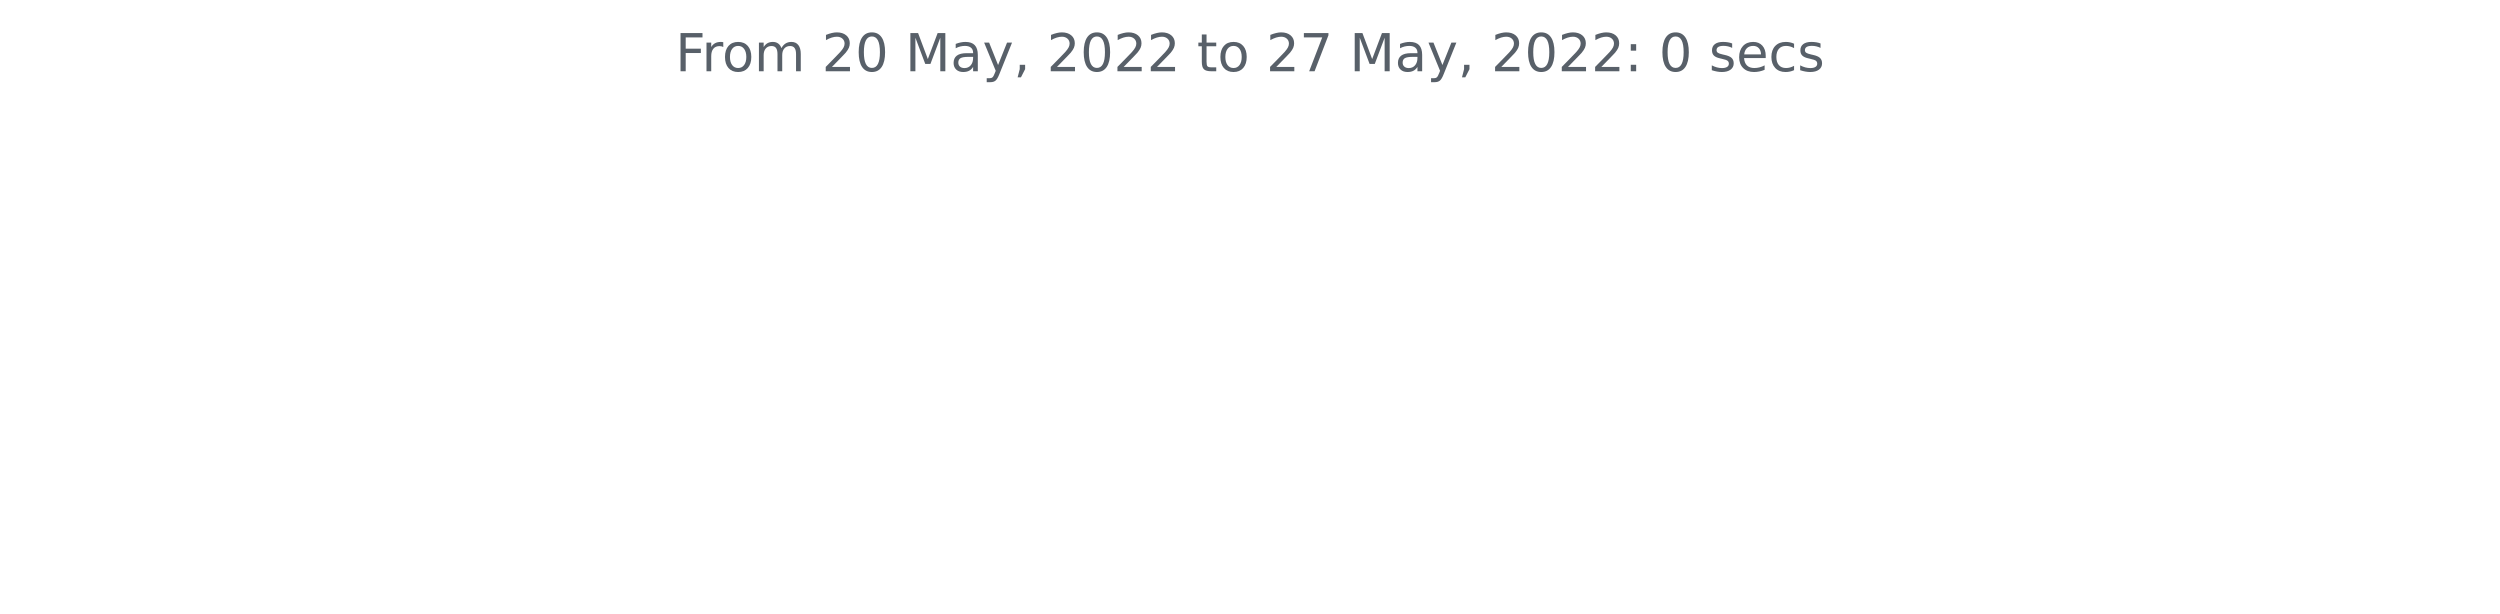
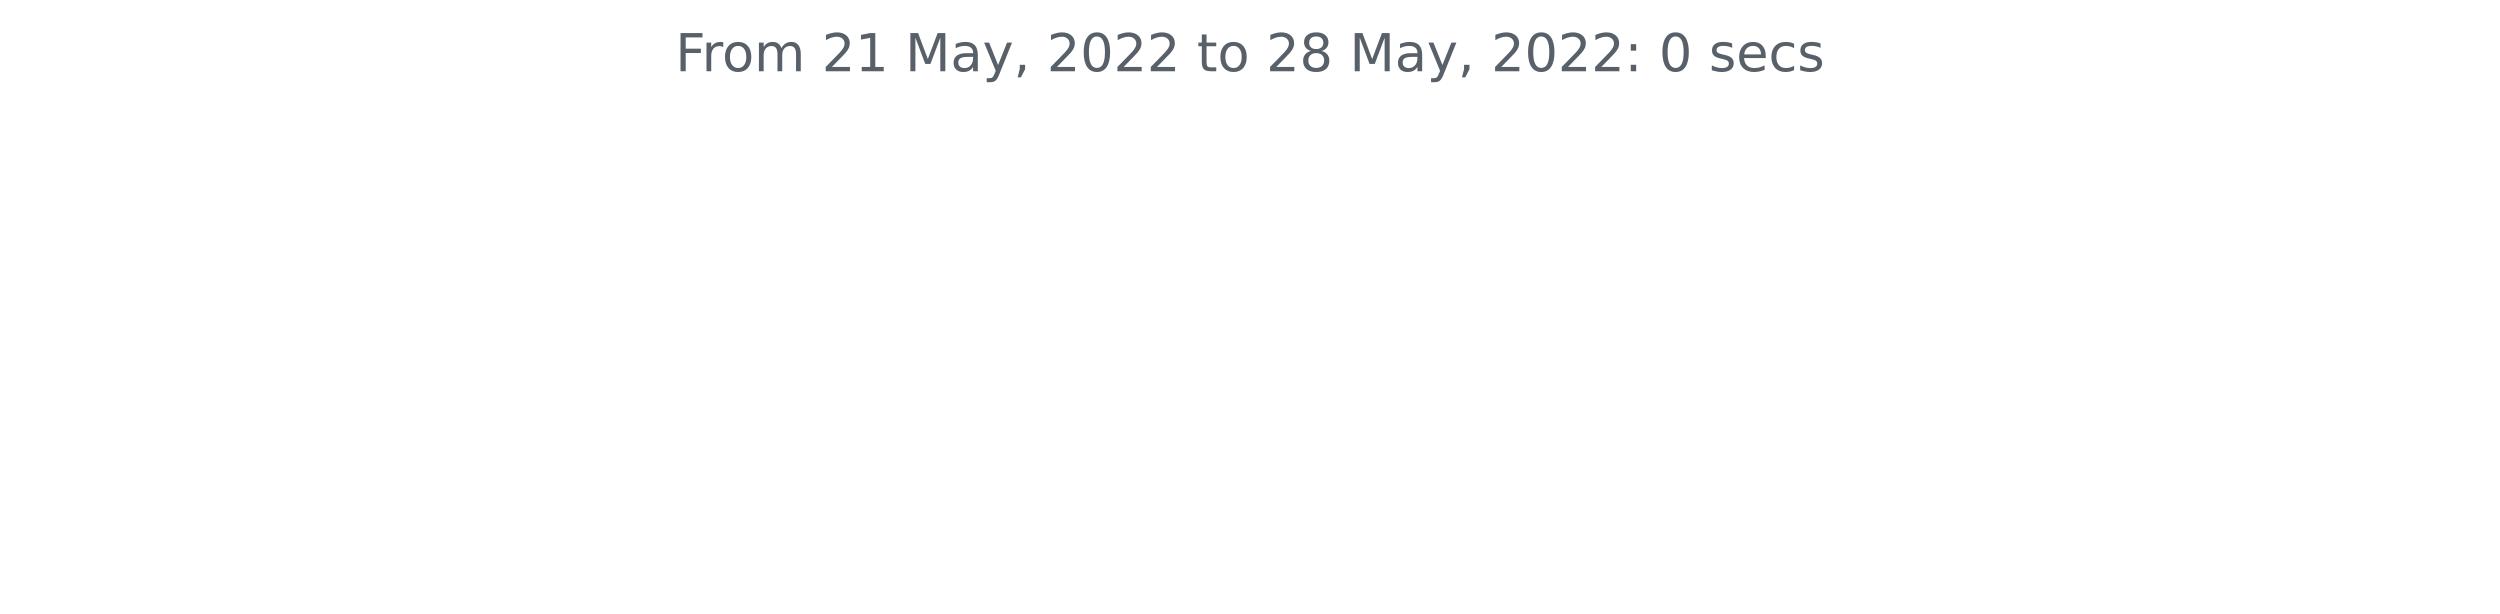
<svg xmlns="http://www.w3.org/2000/svg" xmlns:xlink="http://www.w3.org/1999/xlink" width="572.4pt" height="140.398pt" viewBox="0 0 572.4 140.398" version="1.1">
  <defs>
    <style type="text/css">*{stroke-linejoin: round; stroke-linecap: butt}</style>
  </defs>
  <g id="figure_1">
    <g id="patch_1">
      <path d="M 0 140.398  L 572.4 140.398  L 572.4 0  L 0 0  L 0 140.398  z " style="fill: none" />
    </g>
    <g id="axes_1">
      <g id="matplotlib.axis_1" />
      <g id="matplotlib.axis_2" />
      <g id="text_1">
        <g style="fill: #586069" transform="translate(154.6369 16.31812)scale(0.12 -0.12)">
          <defs>
            <path id="DejaVuSans-46" d="M 628 4666  L 3309 4666  L 3309 4134  L 1259 4134  L 1259 2759  L 3109 2759  L 3109 2228  L 1259 2228  L 1259 0  L 628 0  L 628 4666  z " transform="scale(0.015625)" />
            <path id="DejaVuSans-72" d="M 2631 2963  Q 2534 3019 2420 3045  Q 2306 3072 2169 3072  Q 1681 3072 1420 2755  Q 1159 2438 1159 1844  L 1159 0  L 581 0  L 581 3500  L 1159 3500  L 1159 2956  Q 1341 3275 1631 3429  Q 1922 3584 2338 3584  Q 2397 3584 2469 3576  Q 2541 3569 2628 3553  L 2631 2963  z " transform="scale(0.015625)" />
            <path id="DejaVuSans-6f" d="M 1959 3097  Q 1497 3097 1228 2736  Q 959 2375 959 1747  Q 959 1119 1226 758  Q 1494 397 1959 397  Q 2419 397 2687 759  Q 2956 1122 2956 1747  Q 2956 2369 2687 2733  Q 2419 3097 1959 3097  z M 1959 3584  Q 2709 3584 3137 3096  Q 3566 2609 3566 1747  Q 3566 888 3137 398  Q 2709 -91 1959 -91  Q 1206 -91 779 398  Q 353 888 353 1747  Q 353 2609 779 3096  Q 1206 3584 1959 3584  z " transform="scale(0.015625)" />
            <path id="DejaVuSans-6d" d="M 3328 2828  Q 3544 3216 3844 3400  Q 4144 3584 4550 3584  Q 5097 3584 5394 3201  Q 5691 2819 5691 2113  L 5691 0  L 5113 0  L 5113 2094  Q 5113 2597 4934 2840  Q 4756 3084 4391 3084  Q 3944 3084 3684 2787  Q 3425 2491 3425 1978  L 3425 0  L 2847 0  L 2847 2094  Q 2847 2600 2669 2842  Q 2491 3084 2119 3084  Q 1678 3084 1418 2786  Q 1159 2488 1159 1978  L 1159 0  L 581 0  L 581 3500  L 1159 3500  L 1159 2956  Q 1356 3278 1631 3431  Q 1906 3584 2284 3584  Q 2666 3584 2933 3390  Q 3200 3197 3328 2828  z " transform="scale(0.015625)" />
            <path id="DejaVuSans-20" transform="scale(0.015625)" />
            <path id="DejaVuSans-32" d="M 1228 531  L 3431 531  L 3431 0  L 469 0  L 469 531  Q 828 903 1448 1529  Q 2069 2156 2228 2338  Q 2531 2678 2651 2914  Q 2772 3150 2772 3378  Q 2772 3750 2511 3984  Q 2250 4219 1831 4219  Q 1534 4219 1204 4116  Q 875 4013 500 3803  L 500 4441  Q 881 4594 1212 4672  Q 1544 4750 1819 4750  Q 2544 4750 2975 4387  Q 3406 4025 3406 3419  Q 3406 3131 3298 2873  Q 3191 2616 2906 2266  Q 2828 2175 2409 1742  Q 1991 1309 1228 531  z " transform="scale(0.015625)" />
-             <path id="DejaVuSans-30" d="M 2034 4250  Q 1547 4250 1301 3770  Q 1056 3291 1056 2328  Q 1056 1369 1301 889  Q 1547 409 2034 409  Q 2525 409 2770 889  Q 3016 1369 3016 2328  Q 3016 3291 2770 3770  Q 2525 4250 2034 4250  z M 2034 4750  Q 2819 4750 3233 4129  Q 3647 3509 3647 2328  Q 3647 1150 3233 529  Q 2819 -91 2034 -91  Q 1250 -91 836 529  Q 422 1150 422 2328  Q 422 3509 836 4129  Q 1250 4750 2034 4750  z " transform="scale(0.015625)" />
+             <path id="DejaVuSans-31" d="M 794 531  L 1825 531  L 1825 4091  L 703 3866  L 703 4441  L 1819 4666  L 2450 4666  L 2450 531  L 3481 531  L 3481 0  L 794 0  L 794 531  z " transform="scale(0.015625)" />
            <path id="DejaVuSans-4d" d="M 628 4666  L 1569 4666  L 2759 1491  L 3956 4666  L 4897 4666  L 4897 0  L 4281 0  L 4281 4097  L 3078 897  L 2444 897  L 1241 4097  L 1241 0  L 628 0  L 628 4666  z " transform="scale(0.015625)" />
            <path id="DejaVuSans-61" d="M 2194 1759  Q 1497 1759 1228 1600  Q 959 1441 959 1056  Q 959 750 1161 570  Q 1363 391 1709 391  Q 2188 391 2477 730  Q 2766 1069 2766 1631  L 2766 1759  L 2194 1759  z M 3341 1997  L 3341 0  L 2766 0  L 2766 531  Q 2569 213 2275 61  Q 1981 -91 1556 -91  Q 1019 -91 701 211  Q 384 513 384 1019  Q 384 1609 779 1909  Q 1175 2209 1959 2209  L 2766 2209  L 2766 2266  Q 2766 2663 2505 2880  Q 2244 3097 1772 3097  Q 1472 3097 1187 3025  Q 903 2953 641 2809  L 641 3341  Q 956 3463 1253 3523  Q 1550 3584 1831 3584  Q 2591 3584 2966 3190  Q 3341 2797 3341 1997  z " transform="scale(0.015625)" />
            <path id="DejaVuSans-79" d="M 2059 -325  Q 1816 -950 1584 -1140  Q 1353 -1331 966 -1331  L 506 -1331  L 506 -850  L 844 -850  Q 1081 -850 1212 -737  Q 1344 -625 1503 -206  L 1606 56  L 191 3500  L 800 3500  L 1894 763  L 2988 3500  L 3597 3500  L 2059 -325  z " transform="scale(0.015625)" />
            <path id="DejaVuSans-2c" d="M 750 794  L 1409 794  L 1409 256  L 897 -744  L 494 -744  L 750 256  L 750 794  z " transform="scale(0.015625)" />
+             <path id="DejaVuSans-30" d="M 2034 4250  Q 1547 4250 1301 3770  Q 1056 3291 1056 2328  Q 1056 1369 1301 889  Q 1547 409 2034 409  Q 2525 409 2770 889  Q 3016 1369 3016 2328  Q 3016 3291 2770 3770  Q 2525 4250 2034 4250  z M 2034 4750  Q 2819 4750 3233 4129  Q 3647 3509 3647 2328  Q 3647 1150 3233 529  Q 2819 -91 2034 -91  Q 1250 -91 836 529  Q 422 1150 422 2328  Q 422 3509 836 4129  Q 1250 4750 2034 4750  z " transform="scale(0.015625)" />
            <path id="DejaVuSans-74" d="M 1172 4494  L 1172 3500  L 2356 3500  L 2356 3053  L 1172 3053  L 1172 1153  Q 1172 725 1289 603  Q 1406 481 1766 481  L 2356 481  L 2356 0  L 1766 0  Q 1100 0 847 248  Q 594 497 594 1153  L 594 3053  L 172 3053  L 172 3500  L 594 3500  L 594 4494  L 1172 4494  z " transform="scale(0.015625)" />
-             <path id="DejaVuSans-37" d="M 525 4666  L 3525 4666  L 3525 4397  L 1831 0  L 1172 0  L 2766 4134  L 525 4134  L 525 4666  z " transform="scale(0.015625)" />
+             <path id="DejaVuSans-38" d="M 2034 2216  Q 1584 2216 1326 1975  Q 1069 1734 1069 1313  Q 1069 891 1326 650  Q 1584 409 2034 409  Q 2484 409 2743 651  Q 3003 894 3003 1313  Q 3003 1734 2745 1975  Q 2488 2216 2034 2216  z M 1403 2484  Q 997 2584 770 2862  Q 544 3141 544 3541  Q 544 4100 942 4425  Q 1341 4750 2034 4750  Q 2731 4750 3128 4425  Q 3525 4100 3525 3541  Q 3525 3141 3298 2862  Q 3072 2584 2669 2484  Q 3125 2378 3379 2068  Q 3634 1759 3634 1313  Q 3634 634 3220 271  Q 2806 -91 2034 -91  Q 1263 -91 848 271  Q 434 634 434 1313  Q 434 1759 690 2068  Q 947 2378 1403 2484  z M 1172 3481  Q 1172 3119 1398 2916  Q 1625 2713 2034 2713  Q 2441 2713 2670 2916  Q 2900 3119 2900 3481  Q 2900 3844 2670 4047  Q 2441 4250 2034 4250  Q 1625 4250 1398 4047  Q 1172 3844 1172 3481  z " transform="scale(0.015625)" />
            <path id="DejaVuSans-3a" d="M 750 794  L 1409 794  L 1409 0  L 750 0  L 750 794  z M 750 3309  L 1409 3309  L 1409 2516  L 750 2516  L 750 3309  z " transform="scale(0.015625)" />
            <path id="DejaVuSans-73" d="M 2834 3397  L 2834 2853  Q 2591 2978 2328 3040  Q 2066 3103 1784 3103  Q 1356 3103 1142 2972  Q 928 2841 928 2578  Q 928 2378 1081 2264  Q 1234 2150 1697 2047  L 1894 2003  Q 2506 1872 2764 1633  Q 3022 1394 3022 966  Q 3022 478 2636 193  Q 2250 -91 1575 -91  Q 1294 -91 989 -36  Q 684 19 347 128  L 347 722  Q 666 556 975 473  Q 1284 391 1588 391  Q 1994 391 2212 530  Q 2431 669 2431 922  Q 2431 1156 2273 1281  Q 2116 1406 1581 1522  L 1381 1569  Q 847 1681 609 1914  Q 372 2147 372 2553  Q 372 3047 722 3315  Q 1072 3584 1716 3584  Q 2034 3584 2315 3537  Q 2597 3491 2834 3397  z " transform="scale(0.015625)" />
            <path id="DejaVuSans-65" d="M 3597 1894  L 3597 1613  L 953 1613  Q 991 1019 1311 708  Q 1631 397 2203 397  Q 2534 397 2845 478  Q 3156 559 3463 722  L 3463 178  Q 3153 47 2828 -22  Q 2503 -91 2169 -91  Q 1331 -91 842 396  Q 353 884 353 1716  Q 353 2575 817 3079  Q 1281 3584 2069 3584  Q 2775 3584 3186 3129  Q 3597 2675 3597 1894  z M 3022 2063  Q 3016 2534 2758 2815  Q 2500 3097 2075 3097  Q 1594 3097 1305 2825  Q 1016 2553 972 2059  L 3022 2063  z " transform="scale(0.015625)" />
            <path id="DejaVuSans-63" d="M 3122 3366  L 3122 2828  Q 2878 2963 2633 3030  Q 2388 3097 2138 3097  Q 1578 3097 1268 2742  Q 959 2388 959 1747  Q 959 1106 1268 751  Q 1578 397 2138 397  Q 2388 397 2633 464  Q 2878 531 3122 666  L 3122 134  Q 2881 22 2623 -34  Q 2366 -91 2075 -91  Q 1284 -91 818 406  Q 353 903 353 1747  Q 353 2603 823 3093  Q 1294 3584 2113 3584  Q 2378 3584 2631 3529  Q 2884 3475 3122 3366  z " transform="scale(0.015625)" />
          </defs>
          <use xlink:href="#DejaVuSans-46" />
          <use xlink:href="#DejaVuSans-72" x="50.27" />
          <use xlink:href="#DejaVuSans-6f" x="89.133" />
          <use xlink:href="#DejaVuSans-6d" x="150.314" />
          <use xlink:href="#DejaVuSans-20" x="247.727" />
          <use xlink:href="#DejaVuSans-32" x="279.514" />
-           <use xlink:href="#DejaVuSans-30" x="343.137" />
+           <use xlink:href="#DejaVuSans-31" x="343.137" />
          <use xlink:href="#DejaVuSans-20" x="406.76" />
          <use xlink:href="#DejaVuSans-4d" x="438.547" />
          <use xlink:href="#DejaVuSans-61" x="524.826" />
          <use xlink:href="#DejaVuSans-79" x="586.105" />
          <use xlink:href="#DejaVuSans-2c" x="645.285" />
          <use xlink:href="#DejaVuSans-20" x="677.072" />
          <use xlink:href="#DejaVuSans-32" x="708.859" />
          <use xlink:href="#DejaVuSans-30" x="772.482" />
          <use xlink:href="#DejaVuSans-32" x="836.105" />
          <use xlink:href="#DejaVuSans-32" x="899.729" />
          <use xlink:href="#DejaVuSans-20" x="963.352" />
          <use xlink:href="#DejaVuSans-74" x="995.139" />
          <use xlink:href="#DejaVuSans-6f" x="1034.348" />
          <use xlink:href="#DejaVuSans-20" x="1095.529" />
          <use xlink:href="#DejaVuSans-32" x="1127.316" />
-           <use xlink:href="#DejaVuSans-37" x="1190.939" />
+           <use xlink:href="#DejaVuSans-38" x="1190.939" />
          <use xlink:href="#DejaVuSans-20" x="1254.562" />
          <use xlink:href="#DejaVuSans-4d" x="1286.35" />
          <use xlink:href="#DejaVuSans-61" x="1372.629" />
          <use xlink:href="#DejaVuSans-79" x="1433.908" />
          <use xlink:href="#DejaVuSans-2c" x="1493.088" />
          <use xlink:href="#DejaVuSans-20" x="1524.875" />
          <use xlink:href="#DejaVuSans-32" x="1556.662" />
          <use xlink:href="#DejaVuSans-30" x="1620.285" />
          <use xlink:href="#DejaVuSans-32" x="1683.908" />
          <use xlink:href="#DejaVuSans-32" x="1747.531" />
          <use xlink:href="#DejaVuSans-3a" x="1811.154" />
          <use xlink:href="#DejaVuSans-20" x="1844.846" />
          <use xlink:href="#DejaVuSans-30" x="1876.633" />
          <use xlink:href="#DejaVuSans-20" x="1940.256" />
          <use xlink:href="#DejaVuSans-73" x="1972.043" />
          <use xlink:href="#DejaVuSans-65" x="2024.143" />
          <use xlink:href="#DejaVuSans-63" x="2085.666" />
          <use xlink:href="#DejaVuSans-73" x="2140.646" />
        </g>
      </g>
    </g>
  </g>
</svg>
